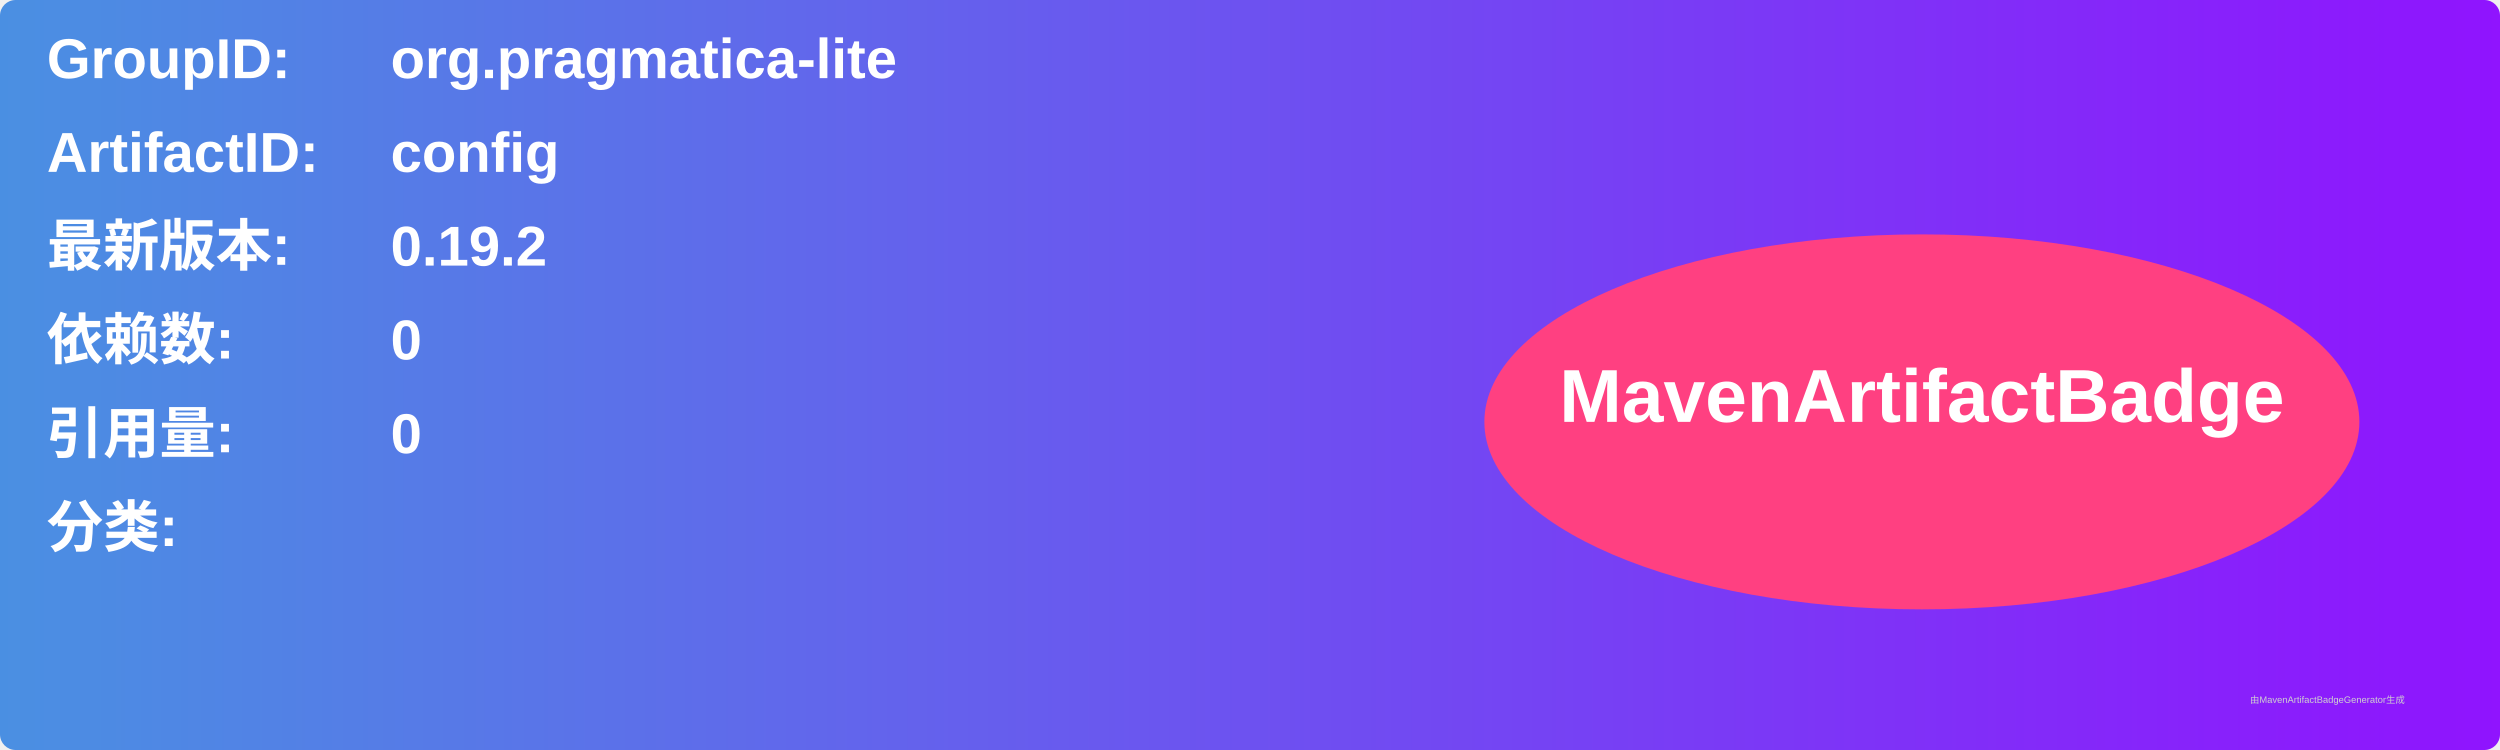
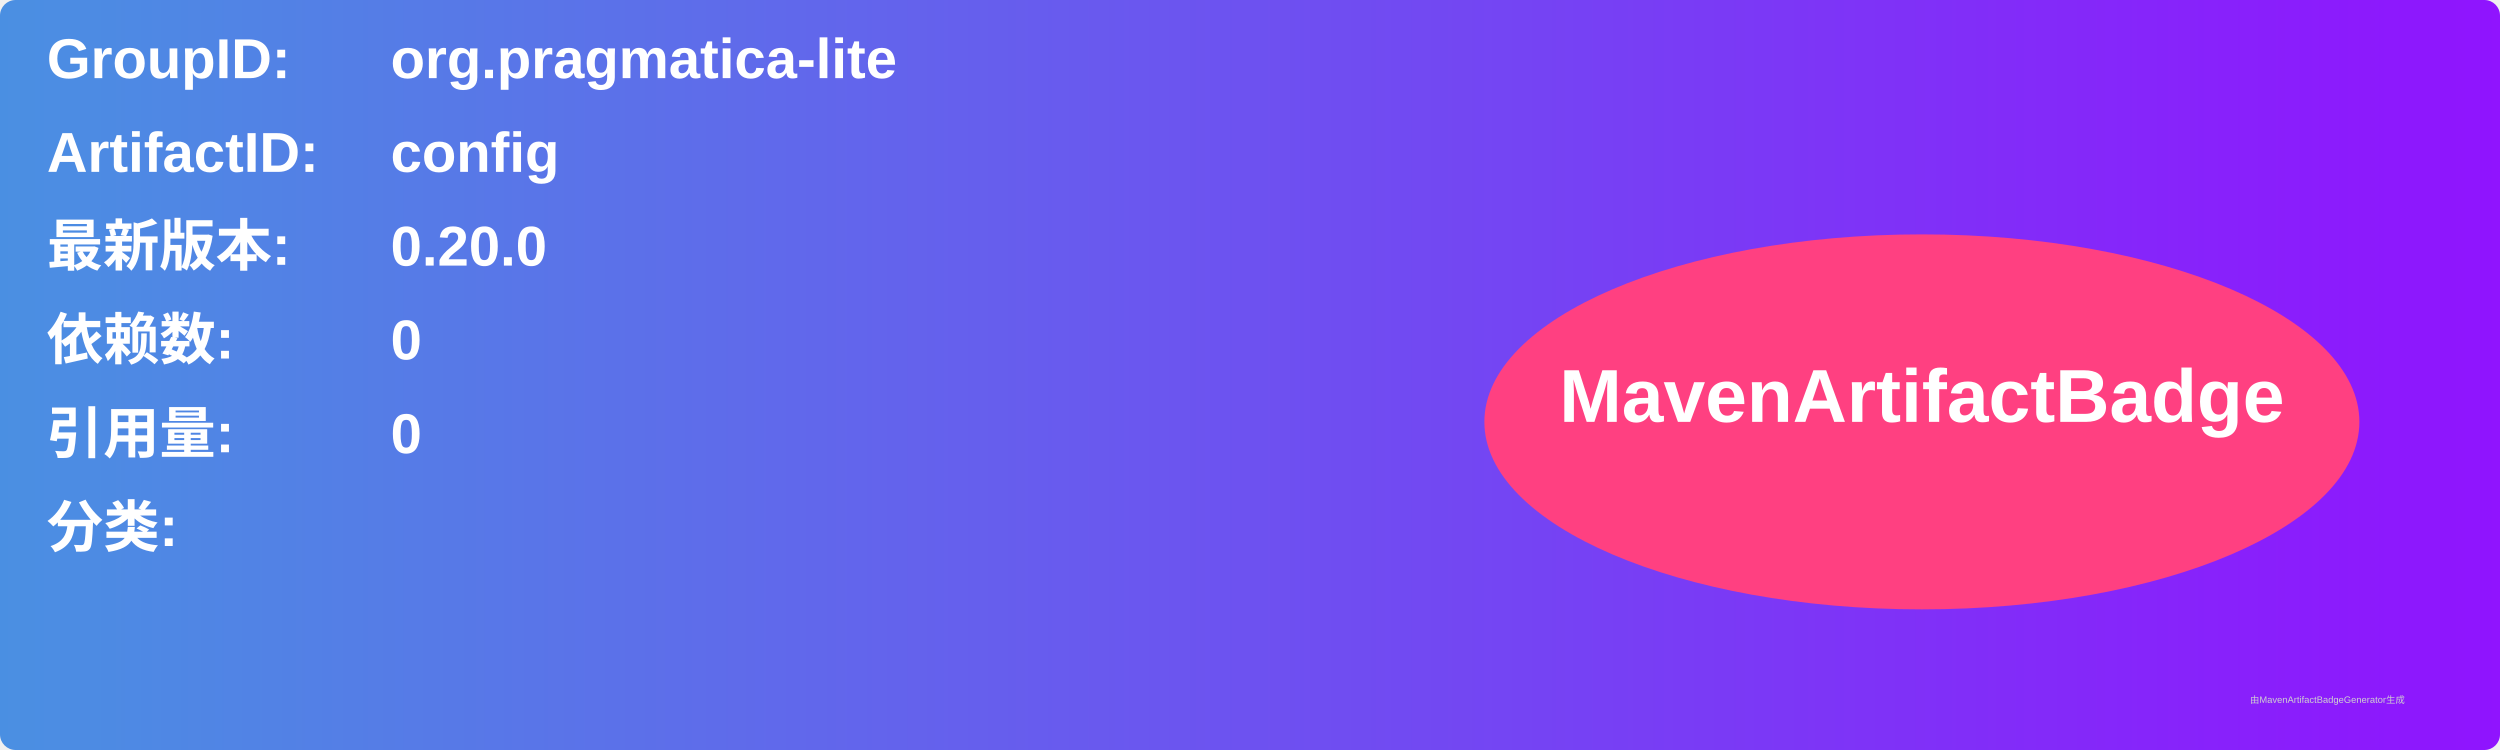
<svg xmlns="http://www.w3.org/2000/svg" width="800" height="240" viewBox="0 0 800 240">
  <linearGradient id="grad" x1="0%" y1="0%" x2="100%" y2="0%">
    <stop offset="0%" stop-color="#4a90e2" />
    <stop offset="100%" stop-color="#9013fe" />
  </linearGradient>
  <rect width="100%" height="100%" rx="5" ry="5" fill="url(#grad)" />
  <g transform="translate(15, 15)">
    <text x="0" y="10" font-family="Arial" font-size="18" fill="white" font-weight="bold" width="260">GroupID:</text>
    <text x="110" y="10" font-family="Arial" font-size="18" fill="white" font-weight="bold" width="460">org.pragmatica-lite</text>
    <text x="0" y="40" font-family="Arial" font-size="18" fill="white" font-weight="bold" width="260">ArtifactID:</text>
    <text x="110" y="40" font-family="Arial" font-size="18" fill="white" font-weight="bold" width="460">config</text>
    <text x="0" y="70" font-family="Arial" font-size="18" fill="white" font-weight="bold">最新版本:</text>
    <text x="110" y="70" font-family="Arial" font-size="18" fill="white" font-weight="bold">
-       <tspan font-weight="bold">0.19.2</tspan>
+       <tspan font-weight="bold">0.20.0</tspan>
    </text>
    <text x="0" y="100" font-family="Arial" font-size="18" fill="white" font-weight="bold">依赖数: </text>
    <text x="110" y="100" font-family="Arial" font-size="18" fill="white">
      <tspan font-weight="bold">0</tspan>
    </text>
    <text x="0" y="130" font-family="Arial" font-size="18" fill="white" font-weight="bold">引用量: </text>
    <text x="110" y="130" font-family="Arial" font-size="18" fill="white">
      <tspan font-weight="bold">0</tspan>
    </text>
    <text x="0" y="160" font-family="Arial" font-size="18" fill="white" font-weight="bold">分类:</text>
    <text x="10" y="190" font-family="Arial" font-size="10" fill="white">
      <tspan font-weight="bold" />
    </text>
    <ellipse cx="600" cy="120" rx="140" ry="60" fill="#ff4081" />
    <text x="600" y="120" text-anchor="middle" font-family="Arial" font-size="24" fill="white" font-weight="bold">MavenArtifactBadge</text>
  </g>
  <text x="720" y="225" font-family="Arial" font-size="3" fill="#d0d0d0">由MavenArtifactBadgeGenerator生成</text>
</svg>
